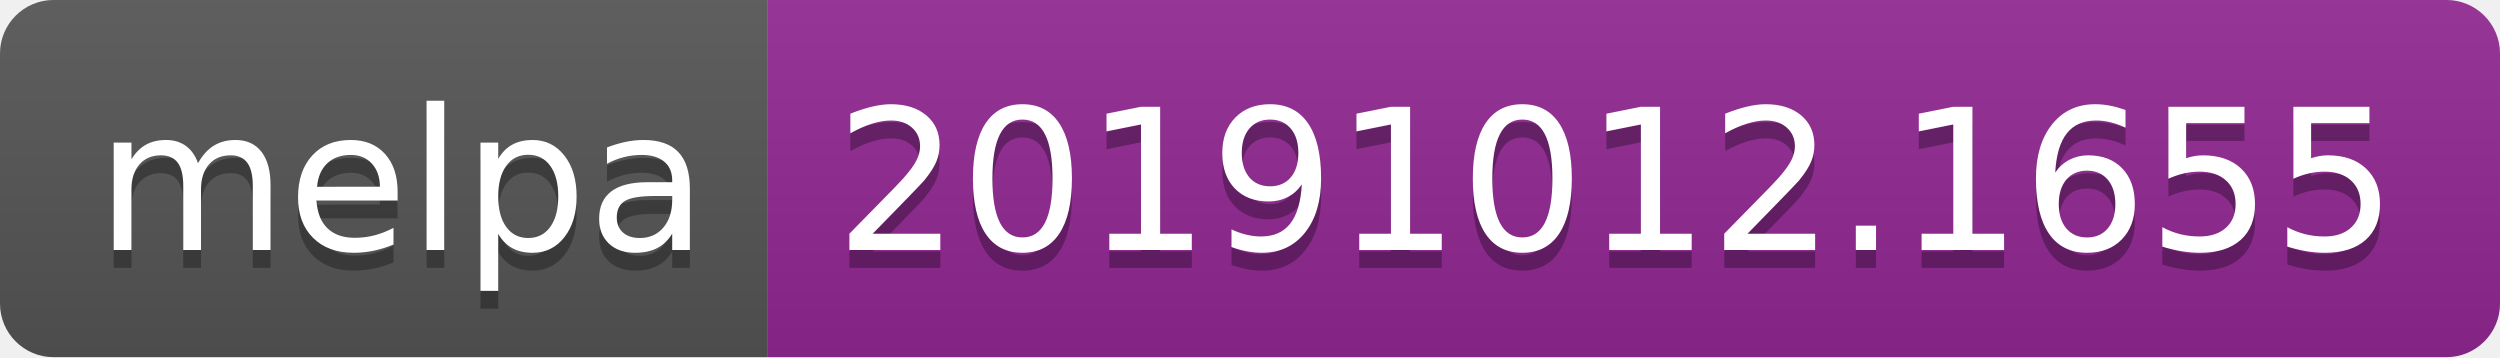
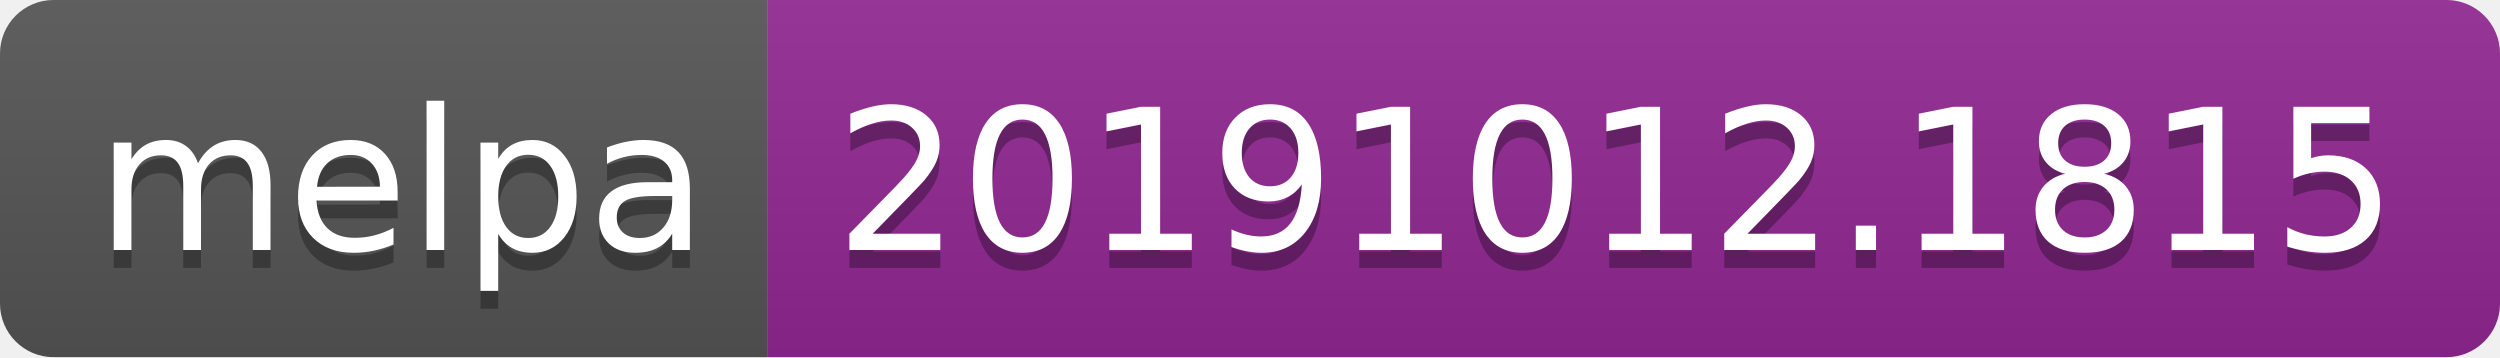
<svg xmlns="http://www.w3.org/2000/svg" width="140" height="20">
  <linearGradient id="b" x2="0" y2="100%">
    <stop offset="0" stop-color="#bbb" stop-opacity=".1" />
    <stop offset="1" stop-opacity=".1" />
  </linearGradient>
  <clipPath id="a">
    <rect width="140" height="20" rx="3" fill="#fff" />
  </clipPath>
  <g clip-path="url(#a)">
    <path fill="#555" d="M0 0h43v20H0z" />
    <path fill="#922793" d="M43 0h97v20H43z" />
    <path fill="url(#b)" d="M0 0h140v20H0z" />
  </g>
  <g fill="#fff" text-anchor="middle" font-family="DejaVu Sans,Verdana,Geneva,sans-serif" font-size="110">
    <text x="225" y="150" fill="#010101" fill-opacity=".3" transform="scale(.1)" textLength="330">melpa</text>
    <text x="225" y="140" transform="scale(.1)" textLength="330">melpa</text>
-     <text x="905" y="150" fill="#010101" fill-opacity=".3" transform="scale(.1)" textLength="870">20191012.1655</text>
-     <text x="905" y="140" transform="scale(.1)" textLength="870">20191012.1655</text>
+     <text x="905" y="150" fill="#010101" fill-opacity=".3" transform="scale(.1)" textLength="870">20191012.1815</text>
+     <text x="905" y="140" transform="scale(.1)" textLength="870">20191012.1815</text>
  </g>
</svg>
